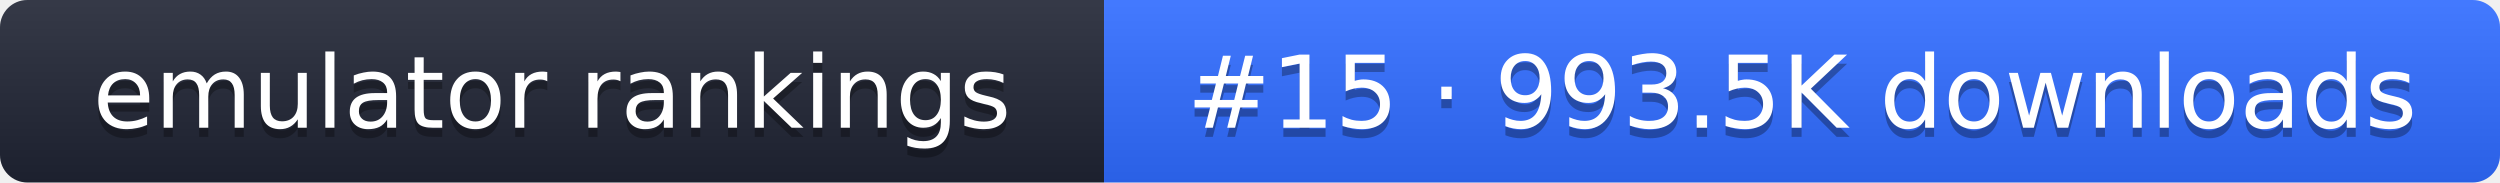
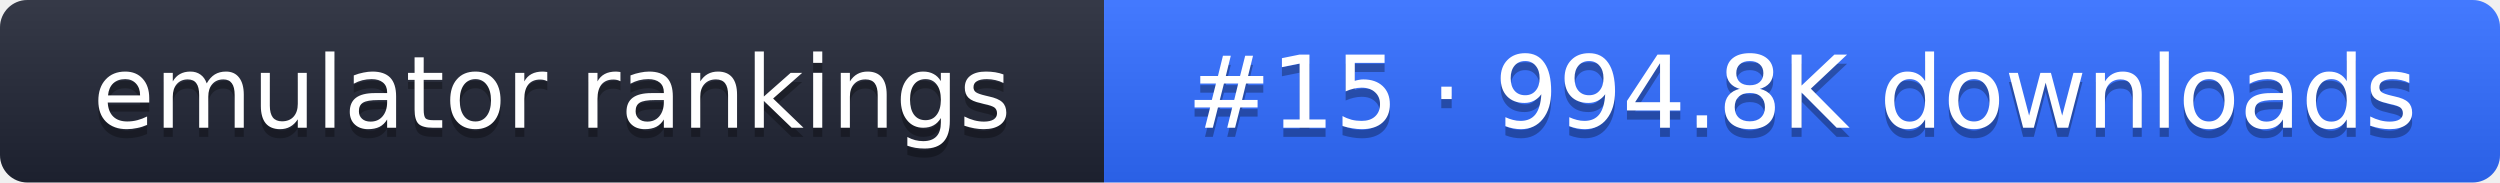
- <svg xmlns="http://www.w3.org/2000/svg" width="274" height="20" role="img" aria-label="emulator rankings: #15 · 993.5K downloads">
+ <svg xmlns="http://www.w3.org/2000/svg" width="274" height="20" role="img" aria-label="emulator rankings: #15 · 994.8K downloads">
  <linearGradient id="g" x2="0" y2="100%">
    <stop offset="0" stop-color="#fff" stop-opacity=".1" />
    <stop offset="1" stop-opacity=".1" />
  </linearGradient>
  <clipPath id="r">
    <rect width="274" height="20" rx="3" fill="#fff" />
  </clipPath>
  <g clip-path="url(#r)">
    <rect width="121" height="20" fill="#1f2433" />
    <rect x="121" width="153" height="20" fill="#2f6bff" />
    <rect width="274" height="20" fill="url(#g)" />
  </g>
  <g fill="#fff" text-anchor="middle" font-family="Verdana,DejaVu Sans,sans-serif" font-size="11">
    <text x="60.5" y="15" fill="#010101" fill-opacity=".3">emulator rankings</text>
    <text x="60.5" y="14">emulator rankings</text>
-     <text x="197.5" y="15" fill="#010101" fill-opacity=".3">#15 · 993.5K downloads</text>
-     <text x="197.5" y="14">#15 · 993.5K downloads</text>
+     <text x="197.5" y="15" fill="#010101" fill-opacity=".3">#15 · 994.8K downloads</text>
+     <text x="197.5" y="14">#15 · 994.8K downloads</text>
  </g>
</svg>
